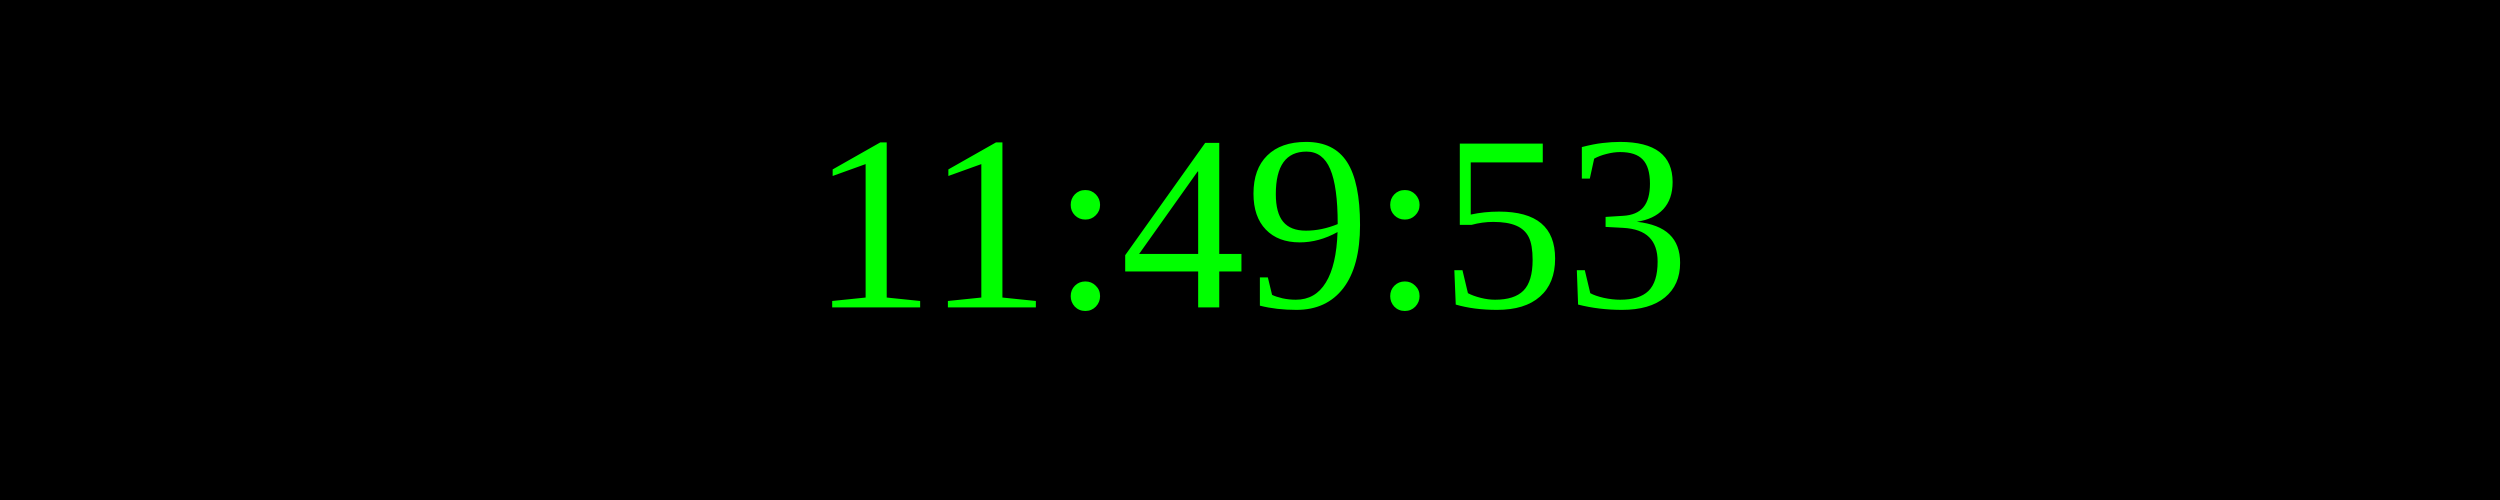
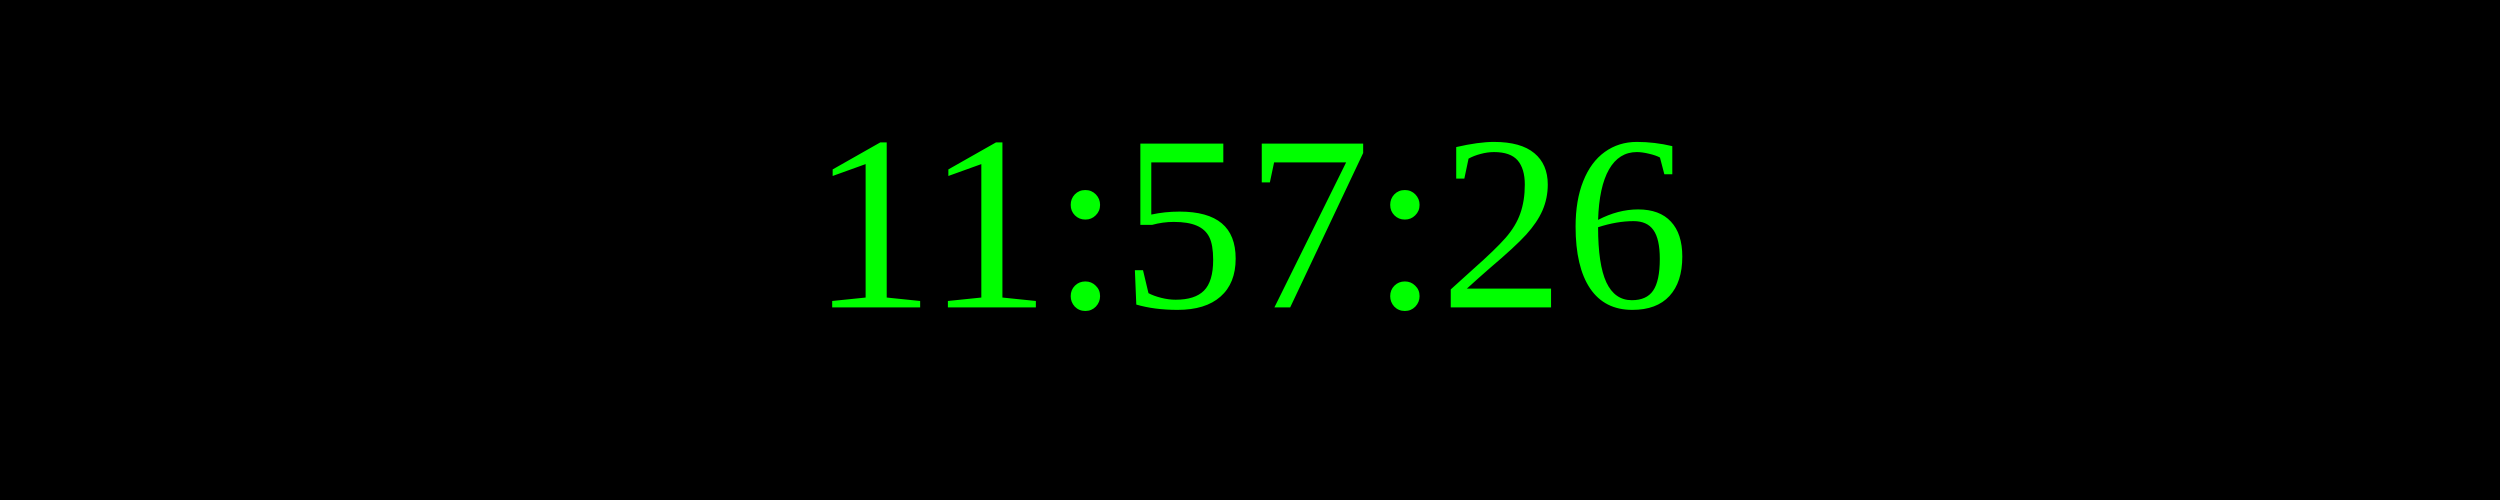
<svg xmlns="http://www.w3.org/2000/svg" width="250" height="50">
  <rect width="100%" height="100%" fill="black" />
  <text x="50%" y="50%" font-size="25" fill="lime" text-anchor="middle" dominant-baseline="middle">
- 11:49:53
+ 11:57:26
</text>
</svg>
